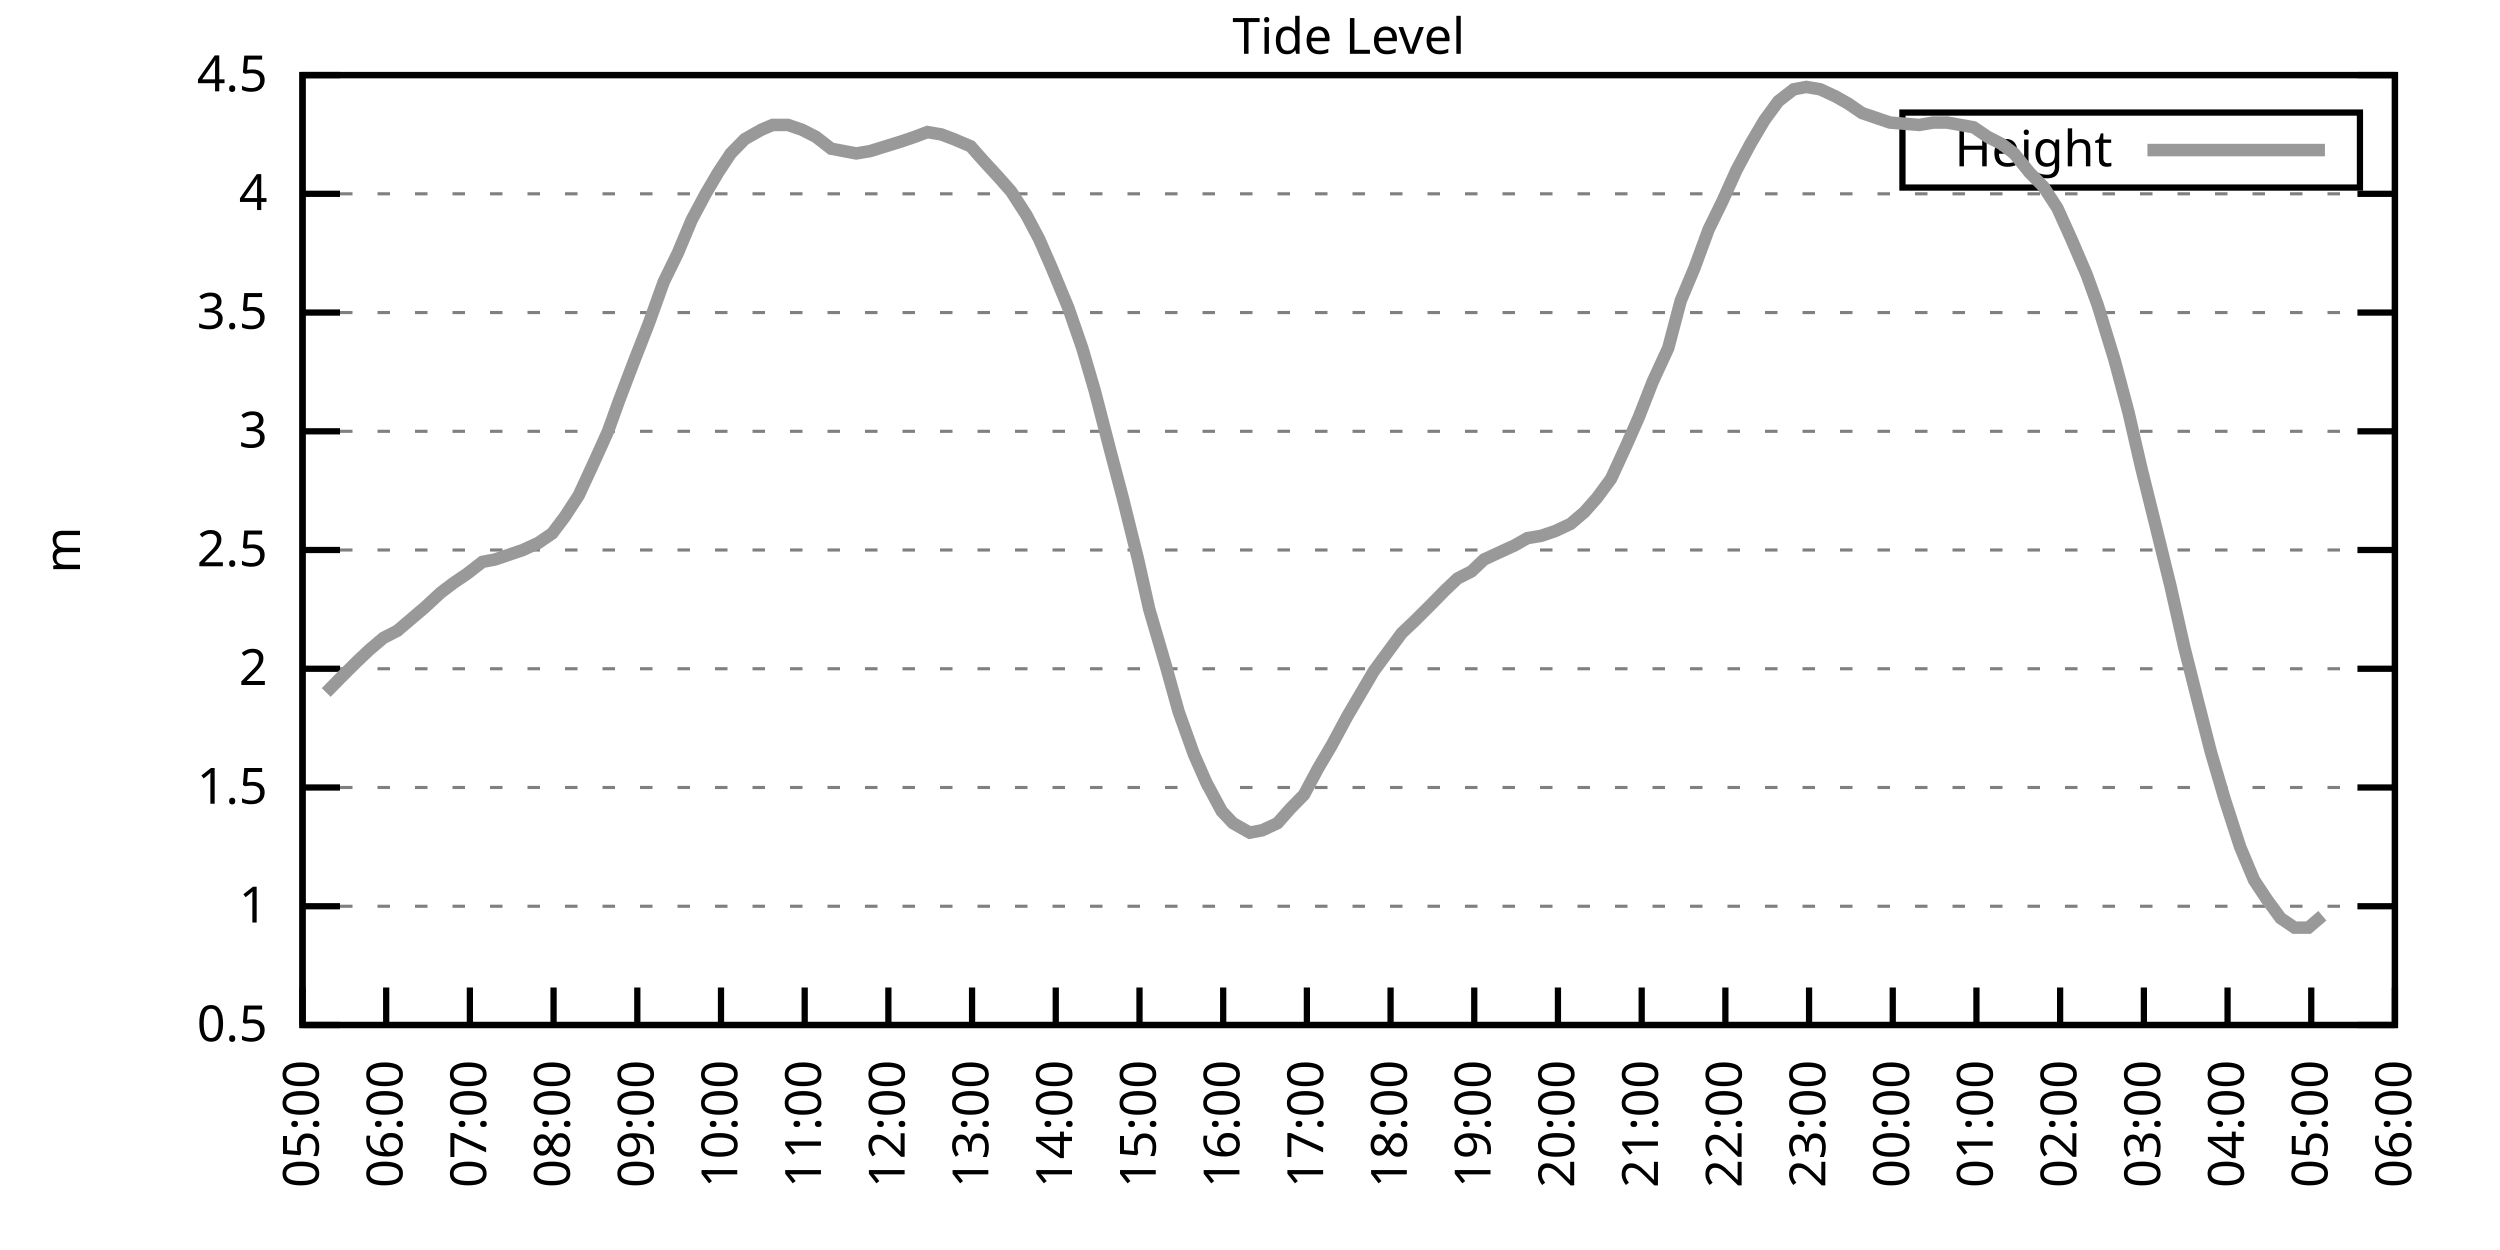
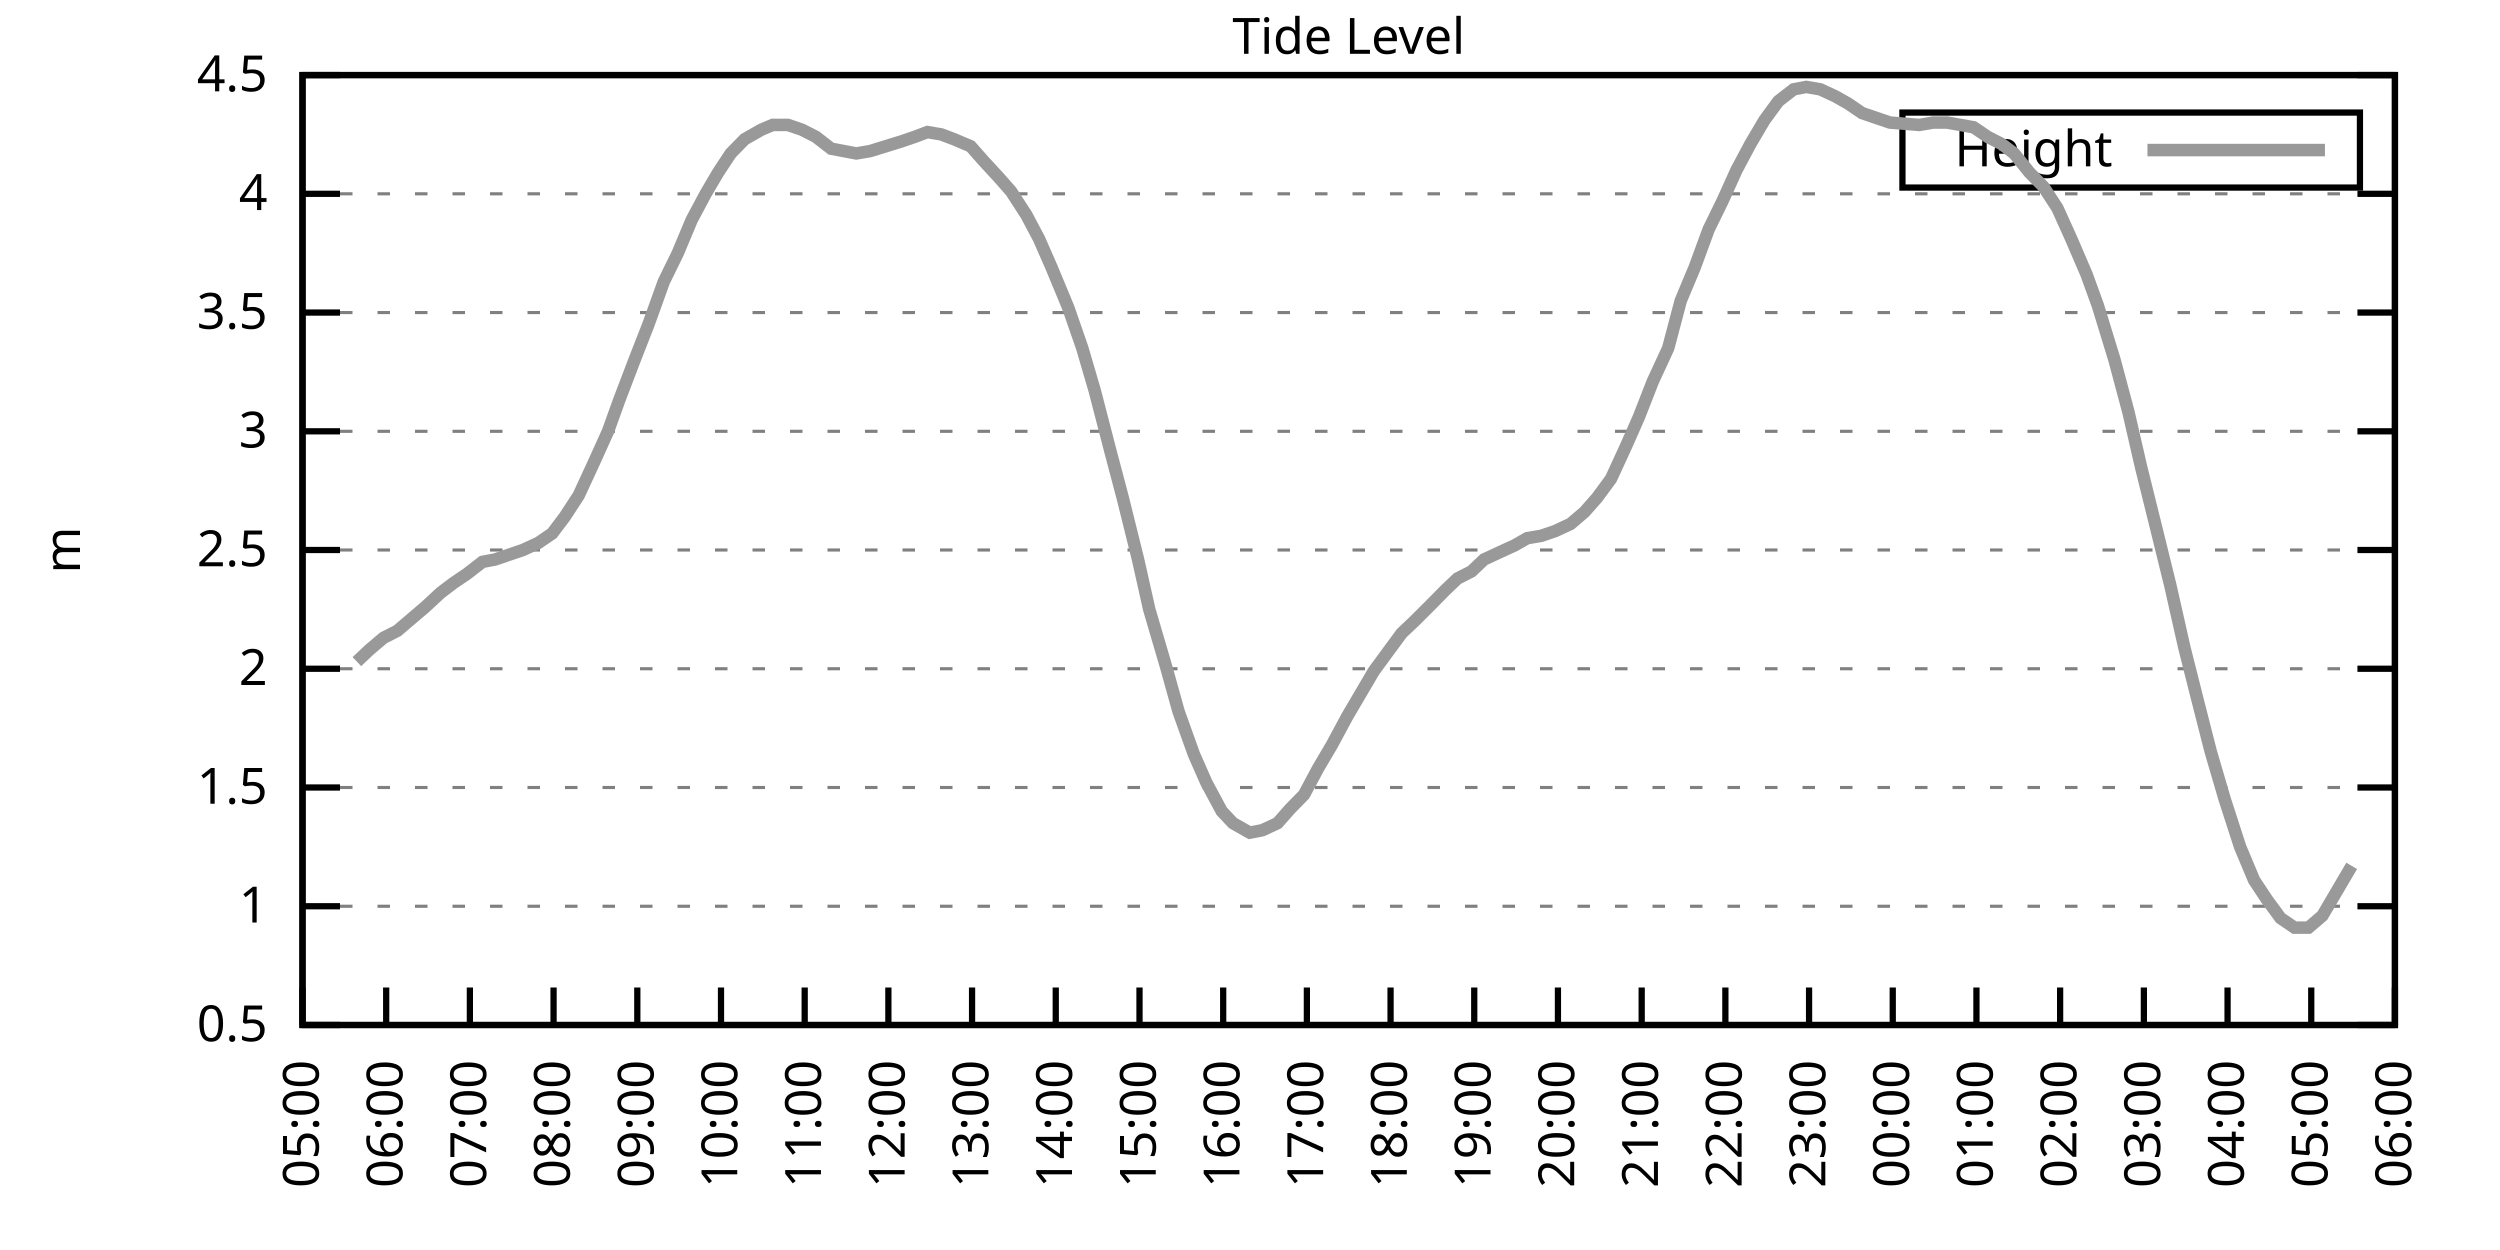
<svg xmlns="http://www.w3.org/2000/svg" xmlns:xlink="http://www.w3.org/1999/xlink" width="400" height="200" viewBox="0 0 400 200">
  <g id="gnuplot_canvas">
    <rect x="0" y="0" width="400" height="200" fill="none" />
    <defs>
      <circle id="gpDot" r="0.5" stroke-width="0.5" stroke="currentColor" />
      <path id="gpPt0" stroke-width="0.333" stroke="currentColor" d="M-1,0 h2 M0,-1 v2" />
      <path id="gpPt1" stroke-width="0.333" stroke="currentColor" d="M-1,-1 L1,1 M1,-1 L-1,1" />
      <path id="gpPt2" stroke-width="0.333" stroke="currentColor" d="M-1,0 L1,0 M0,-1 L0,1 M-1,-1 L1,1 M-1,1 L1,-1" />
      <rect id="gpPt3" stroke-width="0.333" stroke="currentColor" x="-1" y="-1" width="2" height="2" />
      <rect id="gpPt4" stroke-width="0.333" stroke="currentColor" fill="currentColor" x="-1" y="-1" width="2" height="2" />
      <circle id="gpPt5" stroke-width="0.333" stroke="currentColor" cx="0" cy="0" r="1" />
      <use xlink:href="#gpPt5" id="gpPt6" fill="currentColor" stroke="none" />
      <path id="gpPt7" stroke-width="0.333" stroke="currentColor" d="M0,-1.33 L-1.33,0.67 L1.33,0.67 z" />
      <use xlink:href="#gpPt7" id="gpPt8" fill="currentColor" stroke="none" />
      <use xlink:href="#gpPt7" id="gpPt9" stroke="currentColor" transform="rotate(180)" />
      <use xlink:href="#gpPt9" id="gpPt10" fill="currentColor" stroke="none" />
      <use xlink:href="#gpPt3" id="gpPt11" stroke="currentColor" transform="rotate(45)" />
      <use xlink:href="#gpPt11" id="gpPt12" fill="currentColor" stroke="none" />
      <path id="gpPt13" stroke-width="0.333" stroke="currentColor" d="M0,1.330 L1.265,0.411 L0.782,-1.067 L-0.782,-1.076 L-1.265,0.411 z" />
      <use xlink:href="#gpPt13" id="gpPt14" fill="currentColor" stroke="none" />
      <filter id="textbox" filterUnits="objectBoundingBox" x="0" y="0" height="1" width="1">
        <feFlood flood-color="white" flood-opacity="1" result="bgnd" />
        <feComposite in="SourceGraphic" in2="bgnd" operator="atop" />
      </filter>
      <filter id="greybox" filterUnits="objectBoundingBox" x="0" y="0" height="1" width="1">
        <feFlood flood-color="lightgrey" flood-opacity="1" result="grey" />
        <feComposite in="SourceGraphic" in2="grey" operator="atop" />
      </filter>
    </defs>
    <g fill="none" color="white" stroke="currentColor" stroke-width="1.00" stroke-linecap="butt" stroke-linejoin="miter">
</g>
    <g fill="none" color="black" stroke="currentColor" stroke-width="1.00" stroke-linecap="butt" stroke-linejoin="miter">
      <g stroke="none" shape-rendering="crispEdges">
        <polygon fill="rgb(255, 255, 255)" points="48.40,164.00 383.18,164.00 383.18,12.02 48.40,12.02 " />
      </g>
    </g>
    <g fill="none" color="black" stroke="currentColor" stroke-width="1.00" stroke-linecap="butt" stroke-linejoin="miter">
</g>
    <g fill="none" color="black" stroke="black" stroke-width="0.50" stroke-linecap="butt" stroke-linejoin="miter">
</g>
    <g fill="none" color="gray" stroke="currentColor" stroke-width="0.50" stroke-linecap="butt" stroke-linejoin="miter">
      <path stroke="gray" stroke-dasharray="2,4" class="gridline" d="M48.40,164.00 L383.19,164.00  " />
    </g>
    <g fill="none" color="gray" stroke="gray" stroke-width="1.00" stroke-linecap="butt" stroke-linejoin="miter">
</g>
    <g fill="none" color="black" stroke="currentColor" stroke-width="1.00" stroke-linecap="butt" stroke-linejoin="miter">
      <path stroke="black" d="M48.40,164.00 L54.40,164.00 M383.19,164.00 L377.19,164.00  " />
      <g transform="translate(42.80,166.60)" stroke="none" fill="black" font-family="Sans" font-size="8.00" text-anchor="end">
        <text>
          <tspan font-family="Sans"> 0.5</tspan>
        </text>
      </g>
    </g>
    <g fill="none" color="black" stroke="currentColor" stroke-width="1.00" stroke-linecap="butt" stroke-linejoin="miter">
</g>
    <g fill="none" color="black" stroke="black" stroke-width="0.50" stroke-linecap="butt" stroke-linejoin="miter">
</g>
    <g fill="none" color="gray" stroke="currentColor" stroke-width="0.50" stroke-linecap="butt" stroke-linejoin="miter">
      <path stroke="gray" stroke-dasharray="2,4" class="gridline" d="M48.40,145.00 L383.19,145.00  " />
    </g>
    <g fill="none" color="gray" stroke="gray" stroke-width="1.00" stroke-linecap="butt" stroke-linejoin="miter">
</g>
    <g fill="none" color="black" stroke="currentColor" stroke-width="1.00" stroke-linecap="butt" stroke-linejoin="miter">
      <path stroke="black" d="M48.40,145.00 L54.40,145.00 M383.19,145.00 L377.19,145.00  " />
      <g transform="translate(42.80,147.60)" stroke="none" fill="black" font-family="Sans" font-size="8.00" text-anchor="end">
        <text>
          <tspan font-family="Sans"> 1</tspan>
        </text>
      </g>
    </g>
    <g fill="none" color="black" stroke="currentColor" stroke-width="1.00" stroke-linecap="butt" stroke-linejoin="miter">
</g>
    <g fill="none" color="black" stroke="black" stroke-width="0.50" stroke-linecap="butt" stroke-linejoin="miter">
</g>
    <g fill="none" color="gray" stroke="currentColor" stroke-width="0.50" stroke-linecap="butt" stroke-linejoin="miter">
      <path stroke="gray" stroke-dasharray="2,4" class="gridline" d="M48.40,126.00 L383.19,126.00  " />
    </g>
    <g fill="none" color="gray" stroke="gray" stroke-width="1.00" stroke-linecap="butt" stroke-linejoin="miter">
</g>
    <g fill="none" color="black" stroke="currentColor" stroke-width="1.00" stroke-linecap="butt" stroke-linejoin="miter">
      <path stroke="black" d="M48.40,126.00 L54.40,126.00 M383.19,126.00 L377.19,126.00  " />
      <g transform="translate(42.80,128.60)" stroke="none" fill="black" font-family="Sans" font-size="8.00" text-anchor="end">
        <text>
          <tspan font-family="Sans"> 1.5</tspan>
        </text>
      </g>
    </g>
    <g fill="none" color="black" stroke="currentColor" stroke-width="1.00" stroke-linecap="butt" stroke-linejoin="miter">
</g>
    <g fill="none" color="black" stroke="black" stroke-width="0.50" stroke-linecap="butt" stroke-linejoin="miter">
</g>
    <g fill="none" color="gray" stroke="currentColor" stroke-width="0.50" stroke-linecap="butt" stroke-linejoin="miter">
      <path stroke="gray" stroke-dasharray="2,4" class="gridline" d="M48.40,107.00 L383.19,107.00  " />
    </g>
    <g fill="none" color="gray" stroke="gray" stroke-width="1.00" stroke-linecap="butt" stroke-linejoin="miter">
</g>
    <g fill="none" color="black" stroke="currentColor" stroke-width="1.00" stroke-linecap="butt" stroke-linejoin="miter">
      <path stroke="black" d="M48.40,107.00 L54.40,107.00 M383.19,107.00 L377.19,107.00  " />
      <g transform="translate(42.80,109.60)" stroke="none" fill="black" font-family="Sans" font-size="8.00" text-anchor="end">
        <text>
          <tspan font-family="Sans"> 2</tspan>
        </text>
      </g>
    </g>
    <g fill="none" color="black" stroke="currentColor" stroke-width="1.00" stroke-linecap="butt" stroke-linejoin="miter">
</g>
    <g fill="none" color="black" stroke="black" stroke-width="0.50" stroke-linecap="butt" stroke-linejoin="miter">
</g>
    <g fill="none" color="gray" stroke="currentColor" stroke-width="0.50" stroke-linecap="butt" stroke-linejoin="miter">
      <path stroke="gray" stroke-dasharray="2,4" class="gridline" d="M48.40,88.00 L383.19,88.00  " />
    </g>
    <g fill="none" color="gray" stroke="gray" stroke-width="1.00" stroke-linecap="butt" stroke-linejoin="miter">
</g>
    <g fill="none" color="black" stroke="currentColor" stroke-width="1.00" stroke-linecap="butt" stroke-linejoin="miter">
      <path stroke="black" d="M48.40,88.00 L54.40,88.00 M383.19,88.00 L377.19,88.00  " />
      <g transform="translate(42.80,90.60)" stroke="none" fill="black" font-family="Sans" font-size="8.00" text-anchor="end">
        <text>
          <tspan font-family="Sans"> 2.5</tspan>
        </text>
      </g>
    </g>
    <g fill="none" color="black" stroke="currentColor" stroke-width="1.00" stroke-linecap="butt" stroke-linejoin="miter">
</g>
    <g fill="none" color="black" stroke="black" stroke-width="0.50" stroke-linecap="butt" stroke-linejoin="miter">
</g>
    <g fill="none" color="gray" stroke="currentColor" stroke-width="0.50" stroke-linecap="butt" stroke-linejoin="miter">
      <path stroke="gray" stroke-dasharray="2,4" class="gridline" d="M48.40,69.01 L383.19,69.01  " />
    </g>
    <g fill="none" color="gray" stroke="gray" stroke-width="1.00" stroke-linecap="butt" stroke-linejoin="miter">
</g>
    <g fill="none" color="black" stroke="currentColor" stroke-width="1.00" stroke-linecap="butt" stroke-linejoin="miter">
      <path stroke="black" d="M48.40,69.01 L54.40,69.01 M383.19,69.01 L377.19,69.01  " />
      <g transform="translate(42.80,71.61)" stroke="none" fill="black" font-family="Sans" font-size="8.00" text-anchor="end">
        <text>
          <tspan font-family="Sans"> 3</tspan>
        </text>
      </g>
    </g>
    <g fill="none" color="black" stroke="currentColor" stroke-width="1.00" stroke-linecap="butt" stroke-linejoin="miter">
</g>
    <g fill="none" color="black" stroke="black" stroke-width="0.50" stroke-linecap="butt" stroke-linejoin="miter">
</g>
    <g fill="none" color="gray" stroke="currentColor" stroke-width="0.50" stroke-linecap="butt" stroke-linejoin="miter">
      <path stroke="gray" stroke-dasharray="2,4" class="gridline" d="M48.40,50.01 L383.19,50.01  " />
    </g>
    <g fill="none" color="gray" stroke="gray" stroke-width="1.00" stroke-linecap="butt" stroke-linejoin="miter">
</g>
    <g fill="none" color="black" stroke="currentColor" stroke-width="1.00" stroke-linecap="butt" stroke-linejoin="miter">
      <path stroke="black" d="M48.40,50.01 L54.40,50.01 M383.19,50.01 L377.19,50.01  " />
      <g transform="translate(42.80,52.61)" stroke="none" fill="black" font-family="Sans" font-size="8.00" text-anchor="end">
        <text>
          <tspan font-family="Sans"> 3.5</tspan>
        </text>
      </g>
    </g>
    <g fill="none" color="black" stroke="currentColor" stroke-width="1.00" stroke-linecap="butt" stroke-linejoin="miter">
</g>
    <g fill="none" color="black" stroke="black" stroke-width="0.50" stroke-linecap="butt" stroke-linejoin="miter">
</g>
    <g fill="none" color="gray" stroke="currentColor" stroke-width="0.50" stroke-linecap="butt" stroke-linejoin="miter">
      <path stroke="gray" stroke-dasharray="2,4" class="gridline" d="M48.40,31.01 L383.19,31.01  " />
    </g>
    <g fill="none" color="gray" stroke="gray" stroke-width="1.00" stroke-linecap="butt" stroke-linejoin="miter">
</g>
    <g fill="none" color="black" stroke="currentColor" stroke-width="1.00" stroke-linecap="butt" stroke-linejoin="miter">
      <path stroke="black" d="M48.40,31.01 L54.40,31.01 M383.19,31.01 L377.19,31.01  " />
      <g transform="translate(42.80,33.61)" stroke="none" fill="black" font-family="Sans" font-size="8.00" text-anchor="end">
        <text>
          <tspan font-family="Sans"> 4</tspan>
        </text>
      </g>
    </g>
    <g fill="none" color="black" stroke="currentColor" stroke-width="1.00" stroke-linecap="butt" stroke-linejoin="miter">
</g>
    <g fill="none" color="black" stroke="black" stroke-width="0.50" stroke-linecap="butt" stroke-linejoin="miter">
</g>
    <g fill="none" color="gray" stroke="currentColor" stroke-width="0.50" stroke-linecap="butt" stroke-linejoin="miter">
      <path stroke="gray" stroke-dasharray="2,4" class="gridline" d="M48.40,12.01 L383.19,12.01  " />
    </g>
    <g fill="none" color="gray" stroke="gray" stroke-width="1.00" stroke-linecap="butt" stroke-linejoin="miter">
</g>
    <g fill="none" color="black" stroke="currentColor" stroke-width="1.00" stroke-linecap="butt" stroke-linejoin="miter">
      <path stroke="black" d="M48.40,12.01 L54.40,12.01 M383.19,12.01 L377.19,12.01  " />
      <g transform="translate(42.80,14.61)" stroke="none" fill="black" font-family="Sans" font-size="8.00" text-anchor="end">
        <text>
          <tspan font-family="Sans"> 4.5</tspan>
        </text>
      </g>
    </g>
    <g fill="none" color="black" stroke="currentColor" stroke-width="1.00" stroke-linecap="butt" stroke-linejoin="miter">
      <path stroke="black" d="M48.40,164.00 L48.40,158.00  " />
      <g transform="translate(51.00,169.60) rotate(270.00)" stroke="none" fill="black" font-family="Sans" font-size="8.00" text-anchor="end">
        <text>
          <tspan font-family="Sans">05:00</tspan>
        </text>
      </g>
    </g>
    <g fill="none" color="black" stroke="currentColor" stroke-width="1.00" stroke-linecap="butt" stroke-linejoin="miter">
      <path stroke="black" d="M61.79,164.00 L61.79,158.00  " />
      <g transform="translate(64.39,169.60) rotate(270.00)" stroke="none" fill="black" font-family="Sans" font-size="8.00" text-anchor="end">
        <text>
          <tspan font-family="Sans">06:00</tspan>
        </text>
      </g>
    </g>
    <g fill="none" color="black" stroke="currentColor" stroke-width="1.00" stroke-linecap="butt" stroke-linejoin="miter">
      <path stroke="black" d="M75.18,164.00 L75.18,158.00  " />
      <g transform="translate(77.78,169.60) rotate(270.00)" stroke="none" fill="black" font-family="Sans" font-size="8.00" text-anchor="end">
        <text>
          <tspan font-family="Sans">07:00</tspan>
        </text>
      </g>
    </g>
    <g fill="none" color="black" stroke="currentColor" stroke-width="1.00" stroke-linecap="butt" stroke-linejoin="miter">
      <path stroke="black" d="M88.57,164.00 L88.57,158.00  " />
      <g transform="translate(91.17,169.60) rotate(270.00)" stroke="none" fill="black" font-family="Sans" font-size="8.00" text-anchor="end">
        <text>
          <tspan font-family="Sans">08:00</tspan>
        </text>
      </g>
    </g>
    <g fill="none" color="black" stroke="currentColor" stroke-width="1.00" stroke-linecap="butt" stroke-linejoin="miter">
      <path stroke="black" d="M101.97,164.00 L101.97,158.00  " />
      <g transform="translate(104.57,169.60) rotate(270.00)" stroke="none" fill="black" font-family="Sans" font-size="8.00" text-anchor="end">
        <text>
          <tspan font-family="Sans">09:00</tspan>
        </text>
      </g>
    </g>
    <g fill="none" color="black" stroke="currentColor" stroke-width="1.00" stroke-linecap="butt" stroke-linejoin="miter">
      <path stroke="black" d="M115.36,164.00 L115.36,158.00  " />
      <g transform="translate(117.96,169.60) rotate(270.00)" stroke="none" fill="black" font-family="Sans" font-size="8.00" text-anchor="end">
        <text>
          <tspan font-family="Sans">10:00</tspan>
        </text>
      </g>
    </g>
    <g fill="none" color="black" stroke="currentColor" stroke-width="1.00" stroke-linecap="butt" stroke-linejoin="miter">
      <path stroke="black" d="M128.75,164.00 L128.75,158.00  " />
      <g transform="translate(131.35,169.60) rotate(270.00)" stroke="none" fill="black" font-family="Sans" font-size="8.00" text-anchor="end">
        <text>
          <tspan font-family="Sans">11:00</tspan>
        </text>
      </g>
    </g>
    <g fill="none" color="black" stroke="currentColor" stroke-width="1.00" stroke-linecap="butt" stroke-linejoin="miter">
      <path stroke="black" d="M142.14,164.00 L142.14,158.00  " />
      <g transform="translate(144.74,169.60) rotate(270.00)" stroke="none" fill="black" font-family="Sans" font-size="8.00" text-anchor="end">
        <text>
          <tspan font-family="Sans">12:00</tspan>
        </text>
      </g>
    </g>
    <g fill="none" color="black" stroke="currentColor" stroke-width="1.00" stroke-linecap="butt" stroke-linejoin="miter">
      <path stroke="black" d="M155.53,164.00 L155.53,158.00  " />
      <g transform="translate(158.13,169.60) rotate(270.00)" stroke="none" fill="black" font-family="Sans" font-size="8.00" text-anchor="end">
        <text>
          <tspan font-family="Sans">13:00</tspan>
        </text>
      </g>
    </g>
    <g fill="none" color="black" stroke="currentColor" stroke-width="1.00" stroke-linecap="butt" stroke-linejoin="miter">
      <path stroke="black" d="M168.92,164.00 L168.92,158.00  " />
      <g transform="translate(171.52,169.60) rotate(270.00)" stroke="none" fill="black" font-family="Sans" font-size="8.00" text-anchor="end">
        <text>
          <tspan font-family="Sans">14:00</tspan>
        </text>
      </g>
    </g>
    <g fill="none" color="black" stroke="currentColor" stroke-width="1.00" stroke-linecap="butt" stroke-linejoin="miter">
      <path stroke="black" d="M182.32,164.00 L182.32,158.00  " />
      <g transform="translate(184.92,169.60) rotate(270.00)" stroke="none" fill="black" font-family="Sans" font-size="8.00" text-anchor="end">
        <text>
          <tspan font-family="Sans">15:00</tspan>
        </text>
      </g>
    </g>
    <g fill="none" color="black" stroke="currentColor" stroke-width="1.00" stroke-linecap="butt" stroke-linejoin="miter">
      <path stroke="black" d="M195.71,164.00 L195.71,158.00  " />
      <g transform="translate(198.31,169.60) rotate(270.00)" stroke="none" fill="black" font-family="Sans" font-size="8.00" text-anchor="end">
        <text>
          <tspan font-family="Sans">16:00</tspan>
        </text>
      </g>
    </g>
    <g fill="none" color="black" stroke="currentColor" stroke-width="1.00" stroke-linecap="butt" stroke-linejoin="miter">
      <path stroke="black" d="M209.10,164.00 L209.10,158.00  " />
      <g transform="translate(211.70,169.60) rotate(270.00)" stroke="none" fill="black" font-family="Sans" font-size="8.00" text-anchor="end">
        <text>
          <tspan font-family="Sans">17:00</tspan>
        </text>
      </g>
    </g>
    <g fill="none" color="black" stroke="currentColor" stroke-width="1.00" stroke-linecap="butt" stroke-linejoin="miter">
      <path stroke="black" d="M222.49,164.00 L222.49,158.00  " />
      <g transform="translate(225.09,169.60) rotate(270.00)" stroke="none" fill="black" font-family="Sans" font-size="8.00" text-anchor="end">
        <text>
          <tspan font-family="Sans">18:00</tspan>
        </text>
      </g>
    </g>
    <g fill="none" color="black" stroke="currentColor" stroke-width="1.00" stroke-linecap="butt" stroke-linejoin="miter">
      <path stroke="black" d="M235.88,164.00 L235.88,158.00  " />
      <g transform="translate(238.48,169.60) rotate(270.00)" stroke="none" fill="black" font-family="Sans" font-size="8.00" text-anchor="end">
        <text>
          <tspan font-family="Sans">19:00</tspan>
        </text>
      </g>
    </g>
    <g fill="none" color="black" stroke="currentColor" stroke-width="1.00" stroke-linecap="butt" stroke-linejoin="miter">
      <path stroke="black" d="M249.27,164.00 L249.27,158.00  " />
      <g transform="translate(251.87,169.60) rotate(270.00)" stroke="none" fill="black" font-family="Sans" font-size="8.00" text-anchor="end">
        <text>
          <tspan font-family="Sans">20:00</tspan>
        </text>
      </g>
    </g>
    <g fill="none" color="black" stroke="currentColor" stroke-width="1.00" stroke-linecap="butt" stroke-linejoin="miter">
      <path stroke="black" d="M262.67,164.00 L262.67,158.00  " />
      <g transform="translate(265.27,169.60) rotate(270.00)" stroke="none" fill="black" font-family="Sans" font-size="8.00" text-anchor="end">
        <text>
          <tspan font-family="Sans">21:00</tspan>
        </text>
      </g>
    </g>
    <g fill="none" color="black" stroke="currentColor" stroke-width="1.00" stroke-linecap="butt" stroke-linejoin="miter">
      <path stroke="black" d="M276.06,164.00 L276.06,158.00  " />
      <g transform="translate(278.66,169.60) rotate(270.00)" stroke="none" fill="black" font-family="Sans" font-size="8.00" text-anchor="end">
        <text>
          <tspan font-family="Sans">22:00</tspan>
        </text>
      </g>
    </g>
    <g fill="none" color="black" stroke="currentColor" stroke-width="1.00" stroke-linecap="butt" stroke-linejoin="miter">
      <path stroke="black" d="M289.45,164.00 L289.45,158.00  " />
      <g transform="translate(292.05,169.60) rotate(270.00)" stroke="none" fill="black" font-family="Sans" font-size="8.00" text-anchor="end">
        <text>
          <tspan font-family="Sans">23:00</tspan>
        </text>
      </g>
    </g>
    <g fill="none" color="black" stroke="currentColor" stroke-width="1.00" stroke-linecap="butt" stroke-linejoin="miter">
      <path stroke="black" d="M302.84,164.00 L302.84,158.00  " />
      <g transform="translate(305.44,169.60) rotate(270.00)" stroke="none" fill="black" font-family="Sans" font-size="8.00" text-anchor="end">
        <text>
          <tspan font-family="Sans">00:00</tspan>
        </text>
      </g>
    </g>
    <g fill="none" color="black" stroke="currentColor" stroke-width="1.00" stroke-linecap="butt" stroke-linejoin="miter">
      <path stroke="black" d="M316.23,164.00 L316.23,158.00  " />
      <g transform="translate(318.83,169.60) rotate(270.00)" stroke="none" fill="black" font-family="Sans" font-size="8.00" text-anchor="end">
        <text>
          <tspan font-family="Sans">01:00</tspan>
        </text>
      </g>
    </g>
    <g fill="none" color="black" stroke="currentColor" stroke-width="1.00" stroke-linecap="butt" stroke-linejoin="miter">
      <path stroke="black" d="M329.62,164.00 L329.62,158.00  " />
      <g transform="translate(332.22,169.60) rotate(270.00)" stroke="none" fill="black" font-family="Sans" font-size="8.00" text-anchor="end">
        <text>
          <tspan font-family="Sans">02:00</tspan>
        </text>
      </g>
    </g>
    <g fill="none" color="black" stroke="currentColor" stroke-width="1.00" stroke-linecap="butt" stroke-linejoin="miter">
      <path stroke="black" d="M343.02,164.00 L343.02,158.00  " />
      <g transform="translate(345.62,169.60) rotate(270.00)" stroke="none" fill="black" font-family="Sans" font-size="8.00" text-anchor="end">
        <text>
          <tspan font-family="Sans">03:00</tspan>
        </text>
      </g>
    </g>
    <g fill="none" color="black" stroke="currentColor" stroke-width="1.00" stroke-linecap="butt" stroke-linejoin="miter">
      <path stroke="black" d="M356.41,164.00 L356.41,158.00  " />
      <g transform="translate(359.01,169.60) rotate(270.00)" stroke="none" fill="black" font-family="Sans" font-size="8.00" text-anchor="end">
        <text>
          <tspan font-family="Sans">04:00</tspan>
        </text>
      </g>
    </g>
    <g fill="none" color="black" stroke="currentColor" stroke-width="1.00" stroke-linecap="butt" stroke-linejoin="miter">
      <path stroke="black" d="M369.80,164.00 L369.80,158.00  " />
      <g transform="translate(372.40,169.60) rotate(270.00)" stroke="none" fill="black" font-family="Sans" font-size="8.00" text-anchor="end">
        <text>
          <tspan font-family="Sans">05:00</tspan>
        </text>
      </g>
    </g>
    <g fill="none" color="black" stroke="currentColor" stroke-width="1.00" stroke-linecap="butt" stroke-linejoin="miter">
      <path stroke="black" d="M383.19,164.00 L383.19,158.00  " />
      <g transform="translate(385.79,169.60) rotate(270.00)" stroke="none" fill="black" font-family="Sans" font-size="8.00" text-anchor="end">
        <text>
          <tspan font-family="Sans">06:00</tspan>
        </text>
      </g>
    </g>
    <g fill="none" color="black" stroke="currentColor" stroke-width="1.00" stroke-linecap="butt" stroke-linejoin="miter">
</g>
    <g fill="none" color="black" stroke="currentColor" stroke-width="1.00" stroke-linecap="butt" stroke-linejoin="miter">
      <path stroke="black" d="M48.40,12.01 L48.40,164.00 L383.19,164.00 L383.19,12.01 L48.40,12.01 Z  " />
    </g>
    <g fill="none" color="black" stroke="currentColor" stroke-width="1.00" stroke-linecap="butt" stroke-linejoin="miter">
</g>
    <g fill="none" color="black" stroke="currentColor" stroke-width="1.00" stroke-linecap="butt" stroke-linejoin="miter">
      <path stroke="black" d="M304.39,30.01 L304.39,18.01 L377.59,18.01 L377.59,30.01 L304.39,30.01 Z  " />
    </g>
    <g id="Tide_level_plot_1">
      <g fill="none" color="white" stroke="black" stroke-width="2.00" stroke-linecap="butt" stroke-linejoin="miter">
</g>
      <g fill="none" color="black" stroke="currentColor" stroke-width="2.00" stroke-linecap="butt" stroke-linejoin="miter">
        <g transform="translate(337.99,26.61)" stroke="none" fill="black" font-family="Sans" font-size="8.00" text-anchor="end">
          <text>
            <tspan font-family="Sans">Height</tspan>
          </text>
        </g>
      </g>
      <g fill="none" color="black" stroke="currentColor" stroke-width="2.00" stroke-linecap="butt" stroke-linejoin="miter">
-         <path stroke="rgb(153, 153, 153)" d="M343.59,24.01 L371.99,24.01 M52.19,110.80 L54.43,108.52 L57.10,105.86 L59.11,103.96 L61.35,102.06 L63.58,100.92   L68.04,97.12 L70.50,94.84 L72.50,93.32 L74.74,91.80 L77.19,89.90 L79.20,89.52 L81.43,88.76 L83.66,88.00   L86.12,86.87 L88.35,85.35 L90.36,82.69 L92.59,79.27 L95.05,73.95 L97.28,69.01 L99.06,64.07 L101.52,57.61   L103.75,51.91 L106.21,45.07 L108.44,40.51 L110.67,35.19 L112.90,31.01 L114.91,27.59 L116.92,24.55 L119.15,22.27   L121.83,20.75 L123.62,19.99 L126.07,19.99 L128.30,20.75 L130.54,21.89 L132.99,23.79 L135.00,24.17 L137.01,24.55   L139.24,24.17 L141.69,23.41 L144.15,22.65 L146.38,21.89 L148.39,21.13 L150.62,21.51 L152.63,22.27 L155.31,23.41   L157.32,25.69 L159.77,28.35 L161.78,30.63 L164.24,34.43 L166.25,38.23 L168.25,42.79 L170.93,49.25 L173.17,55.71   L175.17,62.55 L177.63,72.05 L179.64,79.65 L182.09,89.52 L183.88,97.50 L186.56,106.62 L188.57,113.84 L191.02,120.68   L193.03,125.24 L195.48,129.80 L197.27,131.70 L199.95,133.22 L201.96,132.84 L204.41,131.70 L206.42,129.42 L208.65,127.14   L210.88,122.96 L213.12,119.16 L215.57,114.60 L217.58,111.18 L219.81,107.38 L222.04,104.34 L224.28,101.30 L226.29,99.40   L228.96,96.74 L231.20,94.46 L233.20,92.56 L235.44,91.42 L237.44,89.52 L239.90,88.38 L242.36,87.25 L244.36,86.11   L246.60,85.73 L248.83,84.97 L251.28,83.83 L253.51,81.93 L255.52,79.65 L257.76,76.61 L260.21,71.29 L262.22,66.73   L264.45,61.03 L266.91,55.71 L268.92,48.11 L271.15,42.79 L273.38,36.71 L275.61,32.15 L277.84,27.21 L280.07,23.03   L282.31,19.23 L284.54,16.19 L286.99,14.29 L289.00,13.91 L291.23,14.29 L293.69,15.43 L295.70,16.57 L297.93,18.09   L300.16,18.85 L302.39,19.61 L307.08,19.99 L309.31,19.61 L311.54,19.61 L315.79,20.37 L318.02,21.89 L320.25,23.03   L322.26,24.55 L324.71,27.59 L326.95,29.87 L329.18,33.29 L331.41,38.23 L333.86,43.93 L335.65,48.87 L338.33,57.61   L340.56,65.97 L342.57,74.71 L345.02,84.59 L347.26,93.70 L349.49,103.58 L351.50,111.56 L353.73,120.30 L355.96,127.90   L358.42,135.50 L360.65,140.82 L362.66,143.86 L364.89,146.90 L367.12,148.42 L369.35,148.42 L371.58,146.52  " />
+         <path stroke="rgb(153, 153, 153)" d="M343.59,24.01 L371.99,24.01 M57.10,105.86 L59.11,103.96 L61.35,102.06 L63.58,100.92 L68.04,97.12 L70.50,94.84   L72.50,93.32 L74.74,91.80 L77.19,89.90 L79.20,89.52 L81.43,88.76 L83.66,88.00 L86.12,86.87 L88.35,85.35   L90.36,82.69 L92.59,79.27 L95.05,73.95 L97.28,69.01 L99.06,64.07 L101.52,57.61 L103.75,51.91 L106.21,45.07   L108.44,40.51 L110.67,35.19 L112.90,31.01 L114.91,27.59 L116.92,24.55 L119.15,22.27 L121.83,20.75 L123.62,19.99   L126.07,19.99 L128.30,20.75 L130.54,21.89 L132.99,23.79 L135.00,24.17 L137.01,24.55 L139.24,24.17 L141.69,23.41   L144.15,22.65 L146.38,21.89 L148.39,21.13 L150.62,21.51 L152.63,22.27 L155.31,23.41 L157.32,25.69 L159.77,28.35   L161.78,30.63 L164.24,34.43 L166.25,38.23 L168.25,42.79 L170.93,49.25 L173.17,55.71 L175.17,62.55 L177.63,72.05   L179.64,79.65 L182.09,89.52 L183.88,97.50 L186.56,106.62 L188.57,113.84 L191.02,120.68 L193.03,125.24 L195.48,129.80   L197.27,131.70 L199.95,133.22 L201.96,132.84 L204.41,131.70 L206.42,129.42 L208.65,127.14 L210.88,122.96 L213.12,119.16   L215.57,114.60 L217.58,111.18 L219.81,107.38 L222.04,104.34 L224.28,101.30 L226.29,99.40 L228.96,96.74 L231.20,94.46   L233.20,92.56 L235.44,91.42 L237.44,89.52 L239.90,88.38 L242.36,87.25 L244.36,86.11 L246.60,85.73 L248.83,84.97   L251.28,83.83 L253.51,81.93 L255.52,79.65 L257.76,76.61 L260.21,71.29 L262.22,66.73 L264.45,61.03 L266.91,55.71   L268.92,48.11 L271.15,42.79 L273.38,36.71 L275.61,32.15 L277.84,27.21 L280.07,23.03 L282.31,19.23 L284.54,16.19   L286.99,14.29 L289.00,13.91 L291.23,14.29 L293.69,15.43 L295.70,16.57 L297.93,18.09 L300.16,18.85 L302.39,19.61   L307.08,19.99 L309.31,19.61 L311.54,19.61 L315.79,20.37 L318.02,21.89 L320.25,23.03 L322.26,24.55 L324.71,27.59   L326.95,29.87 L329.18,33.29 L331.41,38.23 L333.86,43.93 L335.65,48.87 L338.33,57.61 L340.56,65.97 L342.57,74.71   L345.02,84.59 L347.26,93.70 L349.49,103.58 L351.50,111.56 L353.73,120.30 L355.96,127.90 L358.42,135.50 L360.65,140.82   L362.66,143.86 L364.89,146.90 L367.12,148.42 L369.35,148.42 L371.58,146.52 L373.59,143.10 L376.27,138.54  " />
      </g>
    </g>
    <g fill="none" color="black" stroke="currentColor" stroke-width="2.00" stroke-linecap="butt" stroke-linejoin="miter">
</g>
    <g fill="none" color="black" stroke="black" stroke-width="1.00" stroke-linecap="butt" stroke-linejoin="miter">
</g>
    <g fill="none" color="black" stroke="currentColor" stroke-width="1.00" stroke-linecap="butt" stroke-linejoin="miter">
      <path stroke="black" d="M48.40,12.01 L48.40,164.00 L383.19,164.00 L383.19,12.01 L48.40,12.01 Z  " />
      <g transform="translate(12.80,88.01) rotate(270.00)" stroke="none" fill="black" font-family="Sans" font-size="8.00" text-anchor="middle">
        <text>
          <tspan font-family="Sans">m</tspan>
        </text>
      </g>
    </g>
    <g fill="none" color="black" stroke="currentColor" stroke-width="1.00" stroke-linecap="butt" stroke-linejoin="miter">
</g>
    <g fill="none" color="black" stroke="currentColor" stroke-width="1.00" stroke-linecap="butt" stroke-linejoin="miter">
      <g transform="translate(215.79,8.61)" stroke="none" fill="black" font-family="Sans" font-size="8.00" text-anchor="middle">
        <text>
          <tspan font-family="Sans">Tide Level</tspan>
        </text>
      </g>
    </g>
    <g fill="none" color="black" stroke="currentColor" stroke-width="1.00" stroke-linecap="butt" stroke-linejoin="miter">
</g>
  </g>
</svg>
